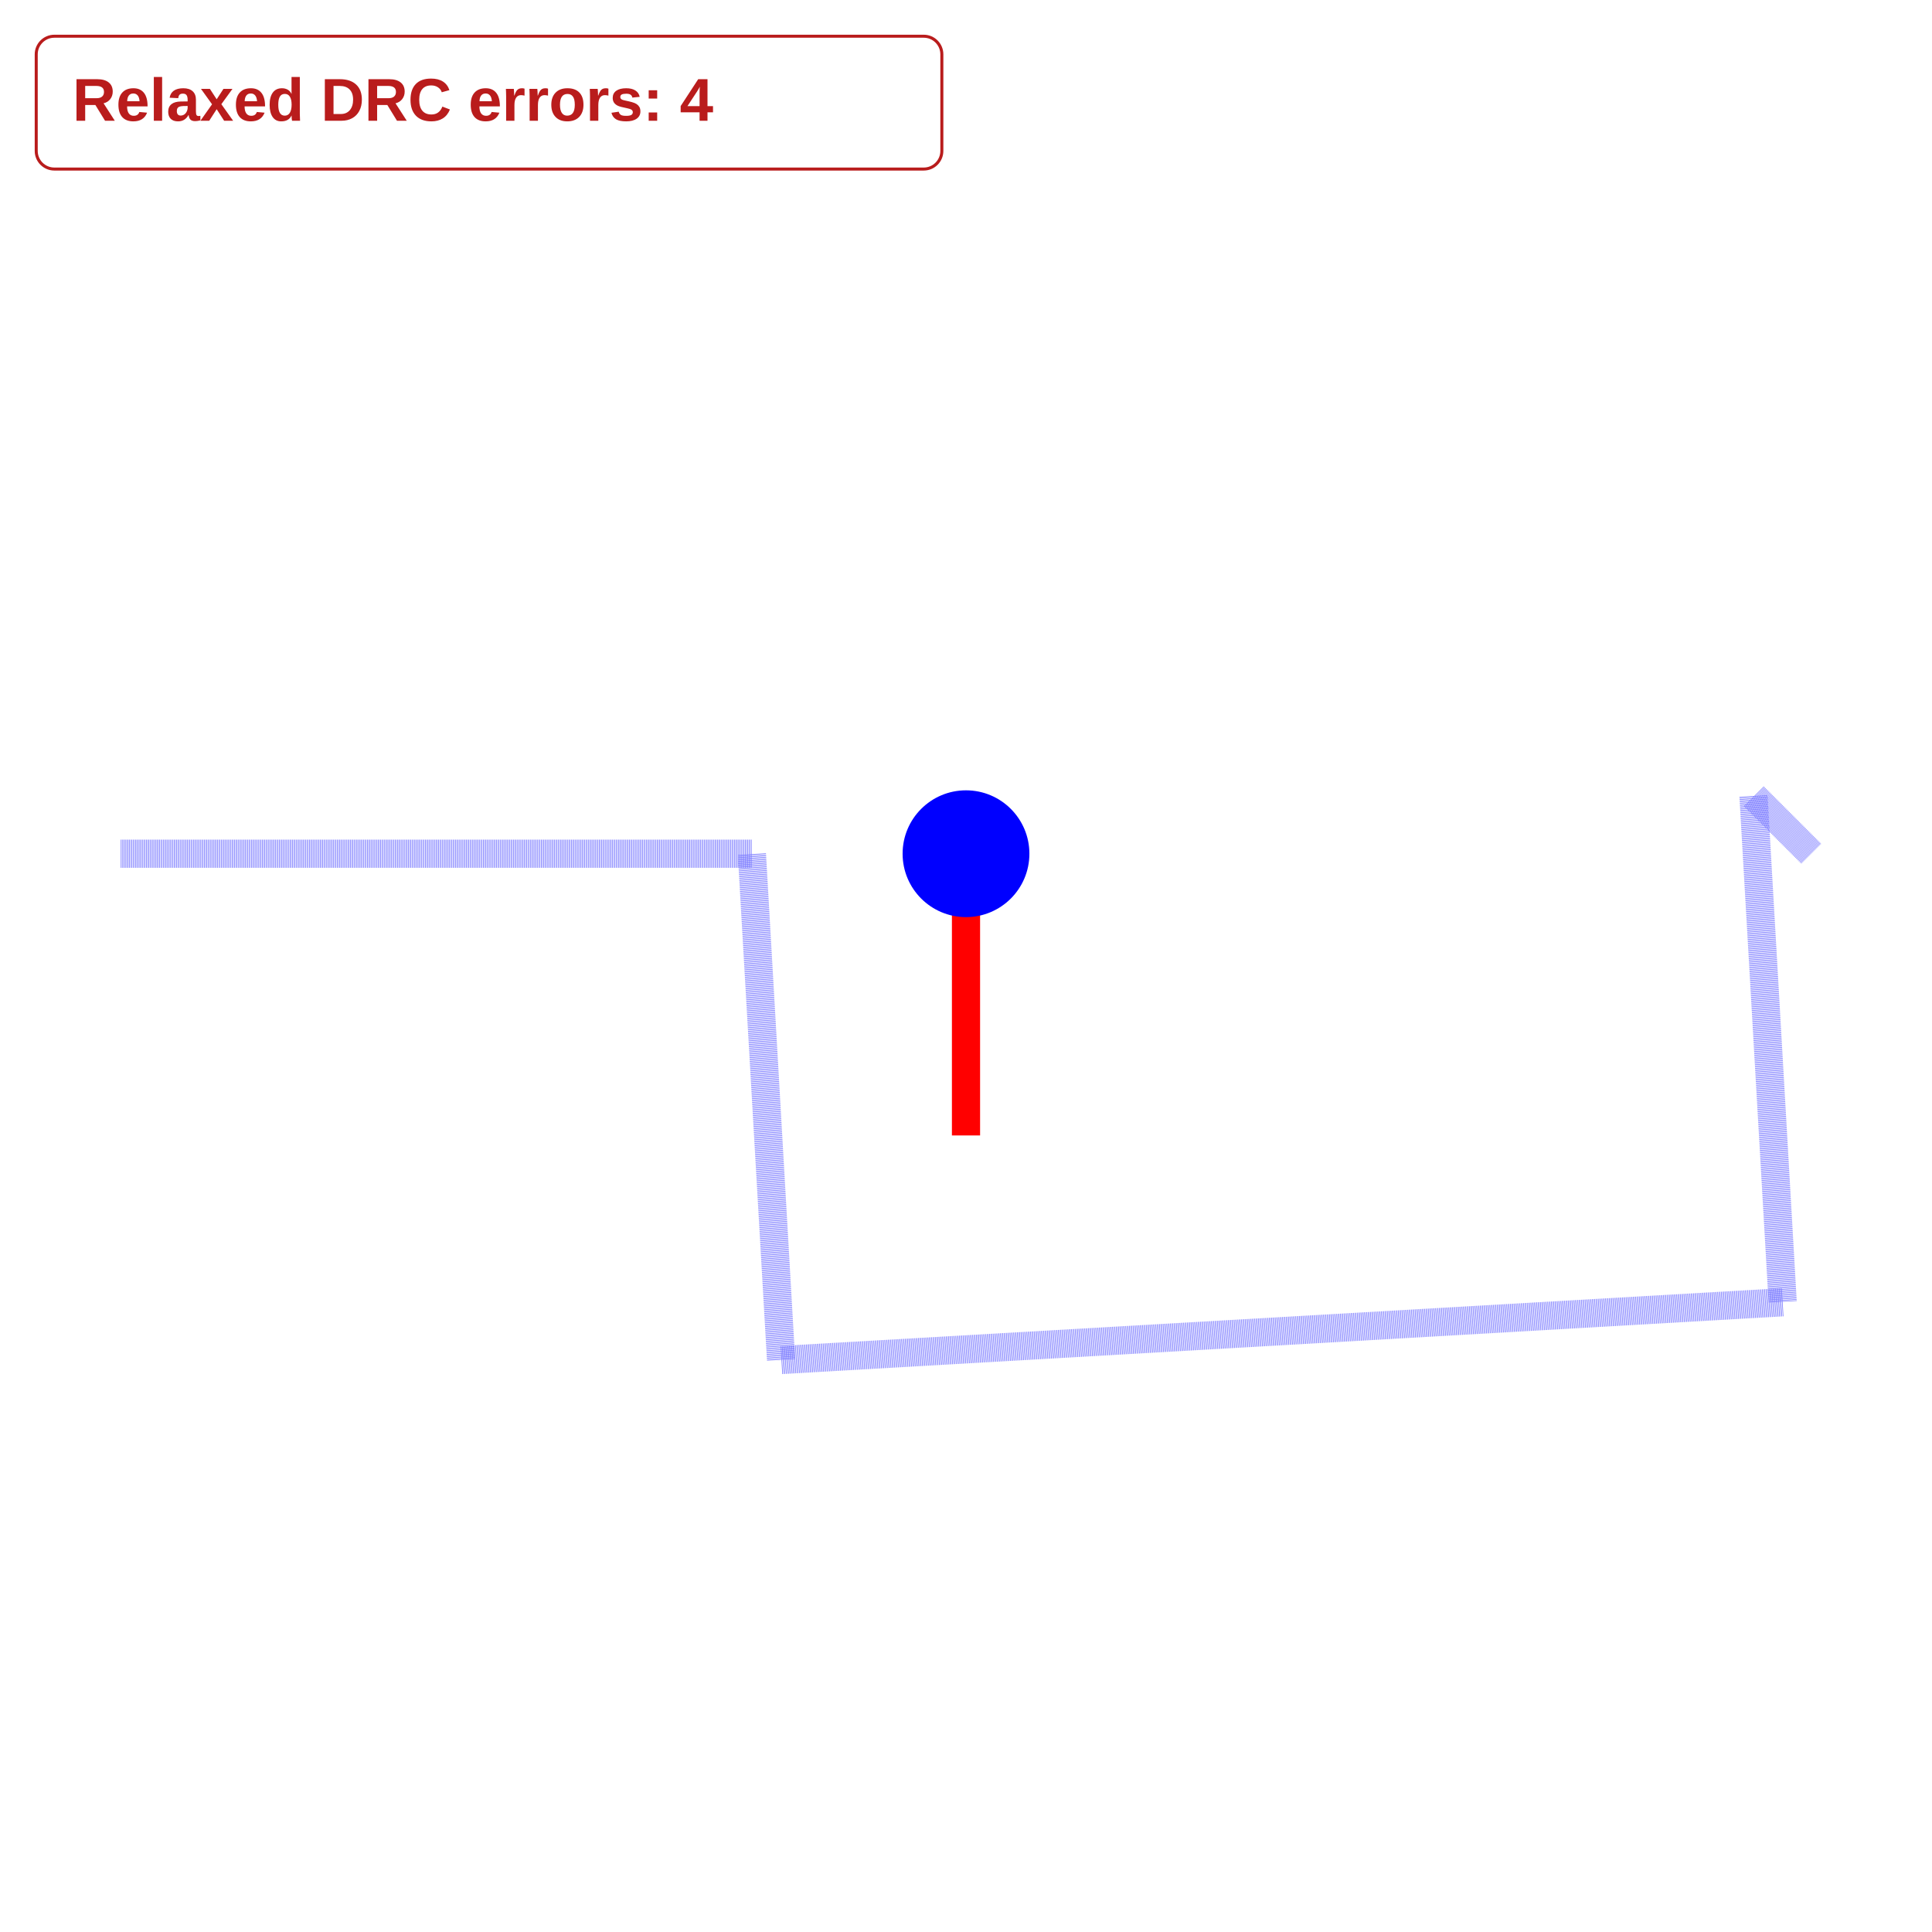
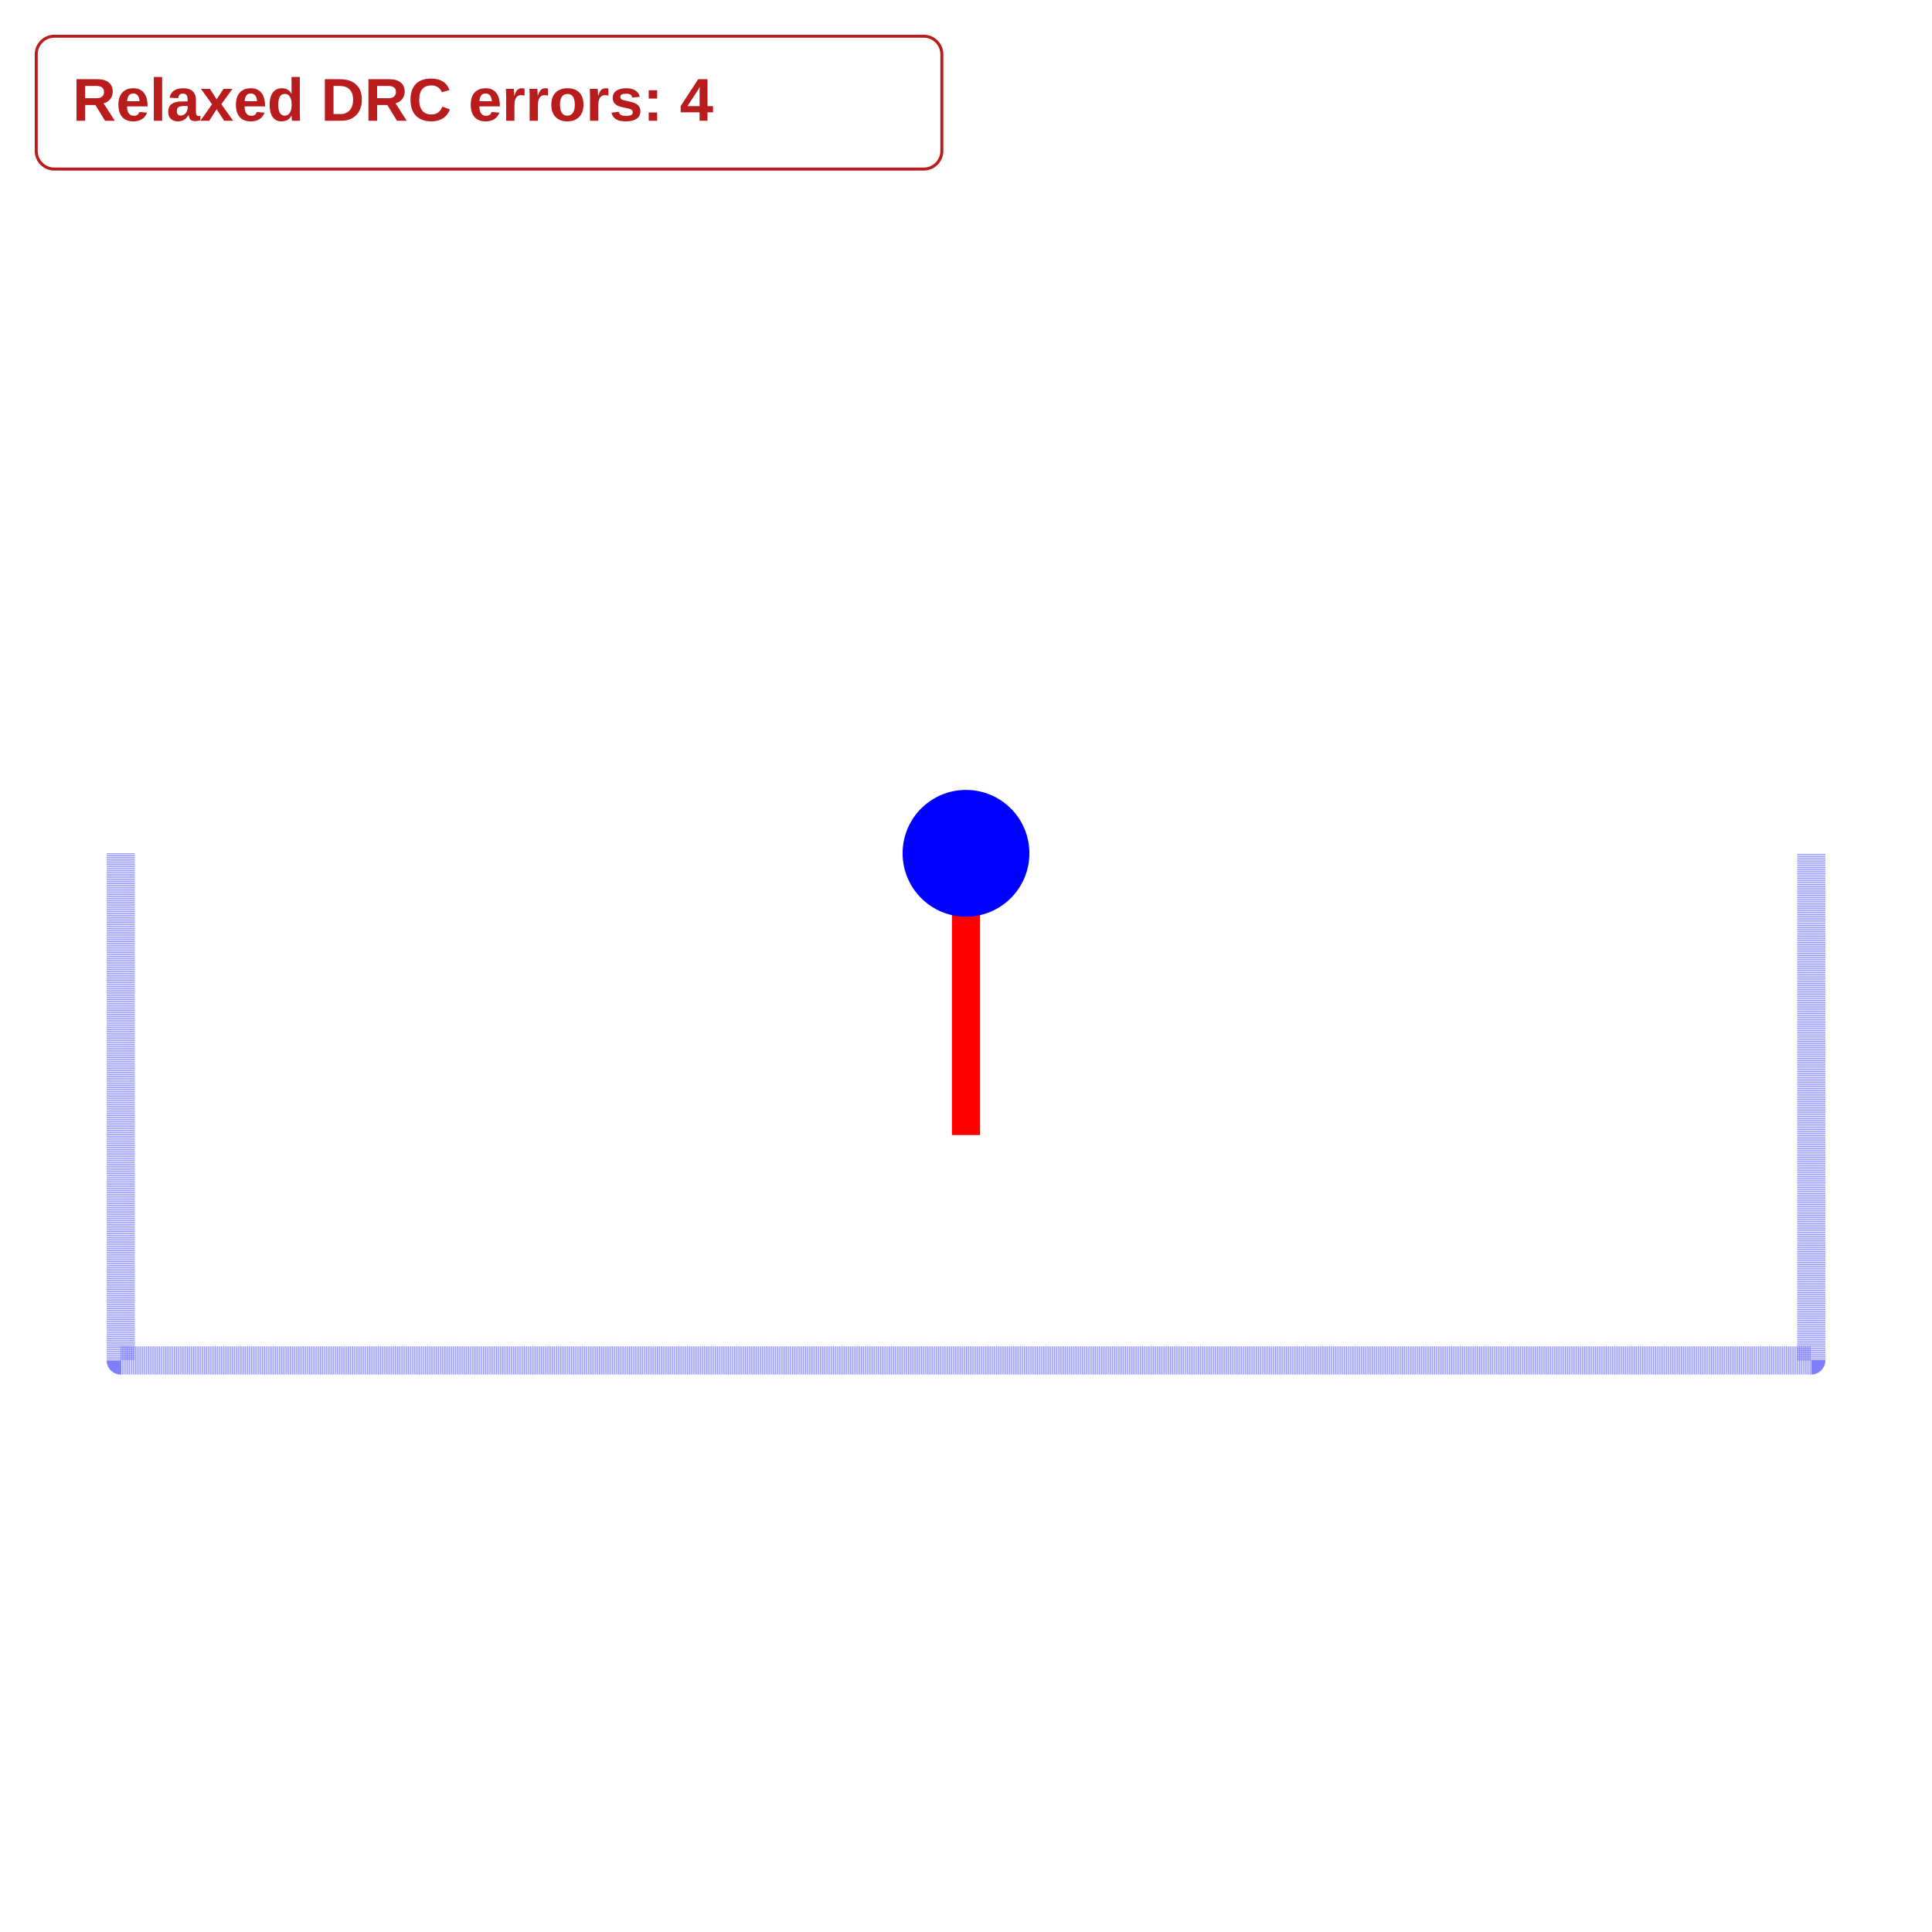
<svg xmlns="http://www.w3.org/2000/svg" width="640" height="640" viewBox="0 0 640 640">
  <rect width="100%" height="100%" fill="white" />
  <g>
-     <polyline data-points="0,-1 0,0" data-type="line" data-label="" points="320,376.139 320,282.806" fill="none" stroke="red" stroke-linejoin="round" stroke-width="9.333" />
+     <polyline data-points="0,-1 0,0" data-type="line" data-label="" points="320,376 320,282.667" fill="none" stroke="red" stroke-linejoin="round" stroke-width="9.333" />
  </g>
  <g>
-     <polyline data-points="0,0 0,1" data-type="line" data-label="" points="320,282.806 320,189.473" fill="none" stroke="rgba(255,255,0,0.5)" stroke-linejoin="round" stroke-width="9.333333333333334e-8" stroke-dasharray="0.2 0.2" />
+     <polyline data-points="0,0 0,1" data-type="line" data-label="" points="320,282.667 320,189.333" fill="none" stroke="rgba(255,255,0,0.5)" stroke-linejoin="round" stroke-width="9.333333333333334e-8" stroke-dasharray="0.2 0.2" />
  </g>
  <g>
-     <polyline data-points="-3,0 -0.7599522326072499,0 -0.6563255251940077,-1.7970146091533843 2.8986267074132424,-1.5920146091533842 2.795,0.205 3,0" data-type="line" data-label="" points="40,282.806 249.071,282.806 258.743,450.527 590.538,431.394 580.867,263.673 600,282.806" fill="none" stroke="rgba(0,0,255,0.5)" stroke-linejoin="round" stroke-width="9.333" stroke-dasharray="0.2 0.2" />
+     <polyline data-points="-3,0 -3,-1.8 3,-1.8 3,0" data-type="line" data-label="" points="40,282.667 40,450.667 600,450.667 600,282.667" fill="none" stroke="rgba(0,0,255,0.5)" stroke-linejoin="round" stroke-width="9.333" stroke-dasharray="0.2 0.2" />
  </g>
-   <circle data-type="circle" data-label="" data-x="0" data-y="0" cx="320" cy="282.806" r="21" fill="blue" stroke="none" stroke-width="0.011" />
+   <circle data-type="circle" data-label="" data-x="0" data-y="0" cx="320" cy="282.667" r="21" fill="blue" stroke="none" stroke-width="0.011" />
  <g id="crosshair" style="display: none">
    <line id="crosshair-h" y1="0" y2="640" stroke="#666" stroke-width="0.5" />
    <line id="crosshair-v" x1="0" x2="640" stroke="#666" stroke-width="0.5" />
    <text id="coordinates" font-family="monospace" font-size="12" fill="#666" />
  </g>
  <g data-testid="relaxed-drc-summary">
    <rect x="12" y="12" width="300" height="44" rx="6" fill="white" stroke="#b91c1c" />
    <text x="24" y="40" font-family="Arial, sans-serif" font-size="20" font-weight="600" fill="#b91c1c">Relaxed DRC errors: 4</text>
  </g>
</svg>
